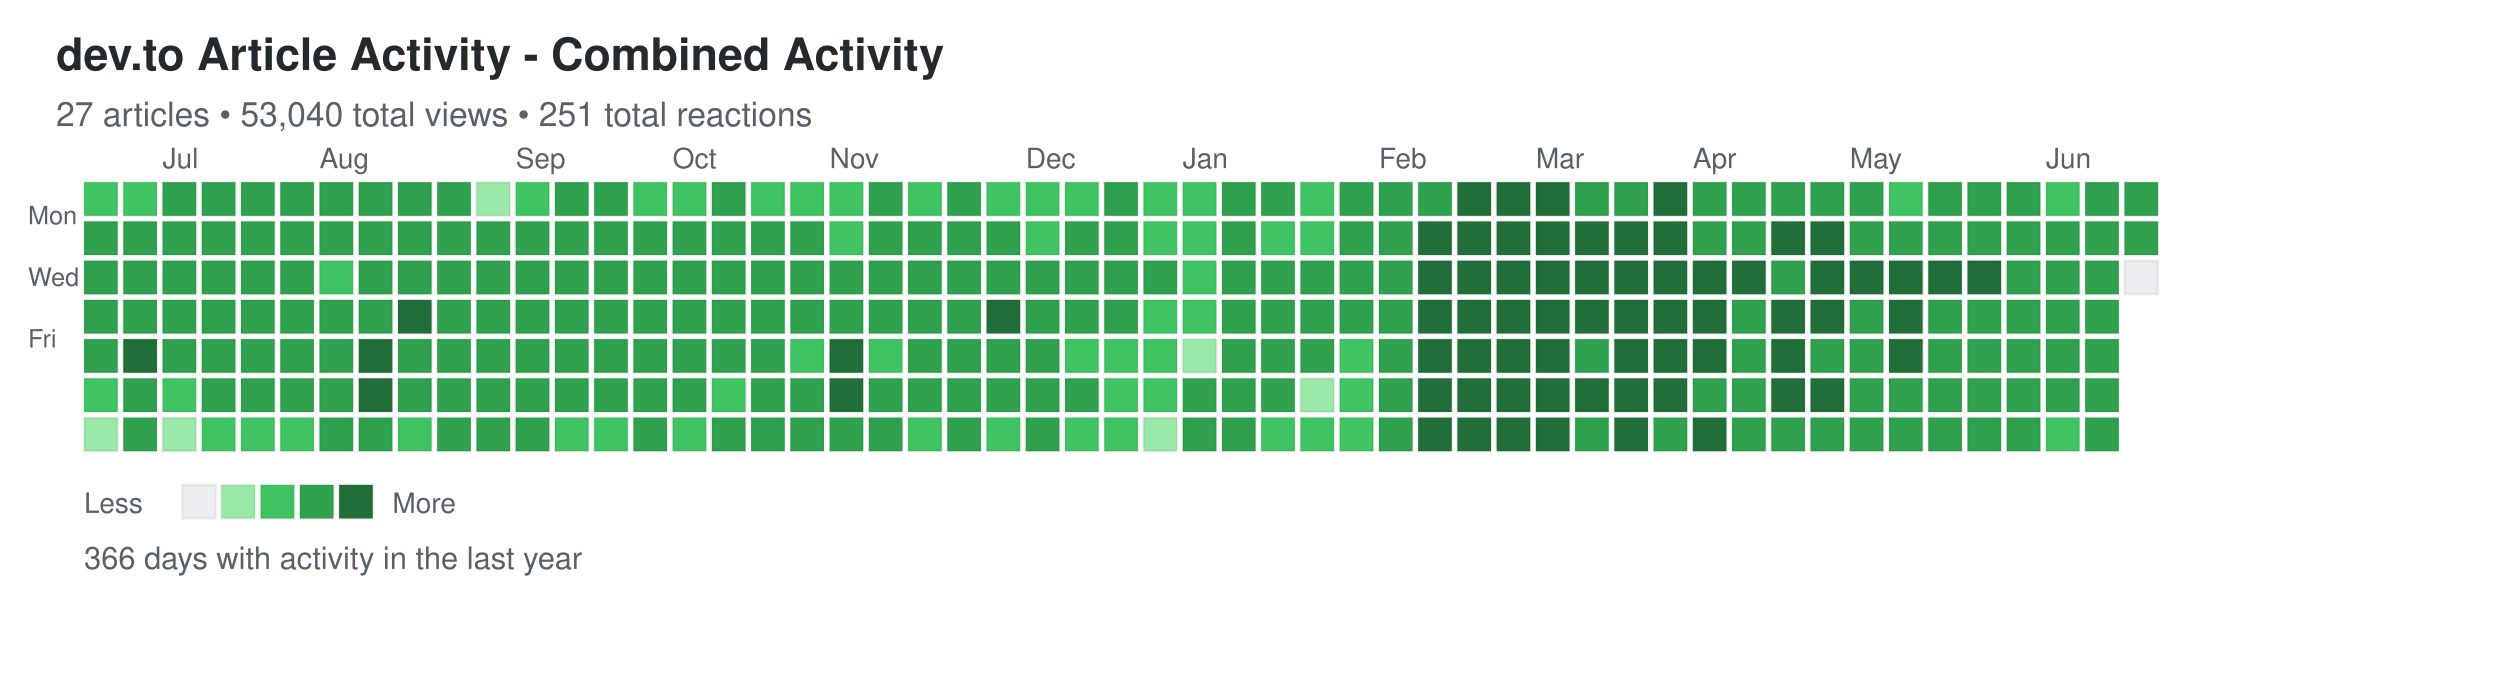
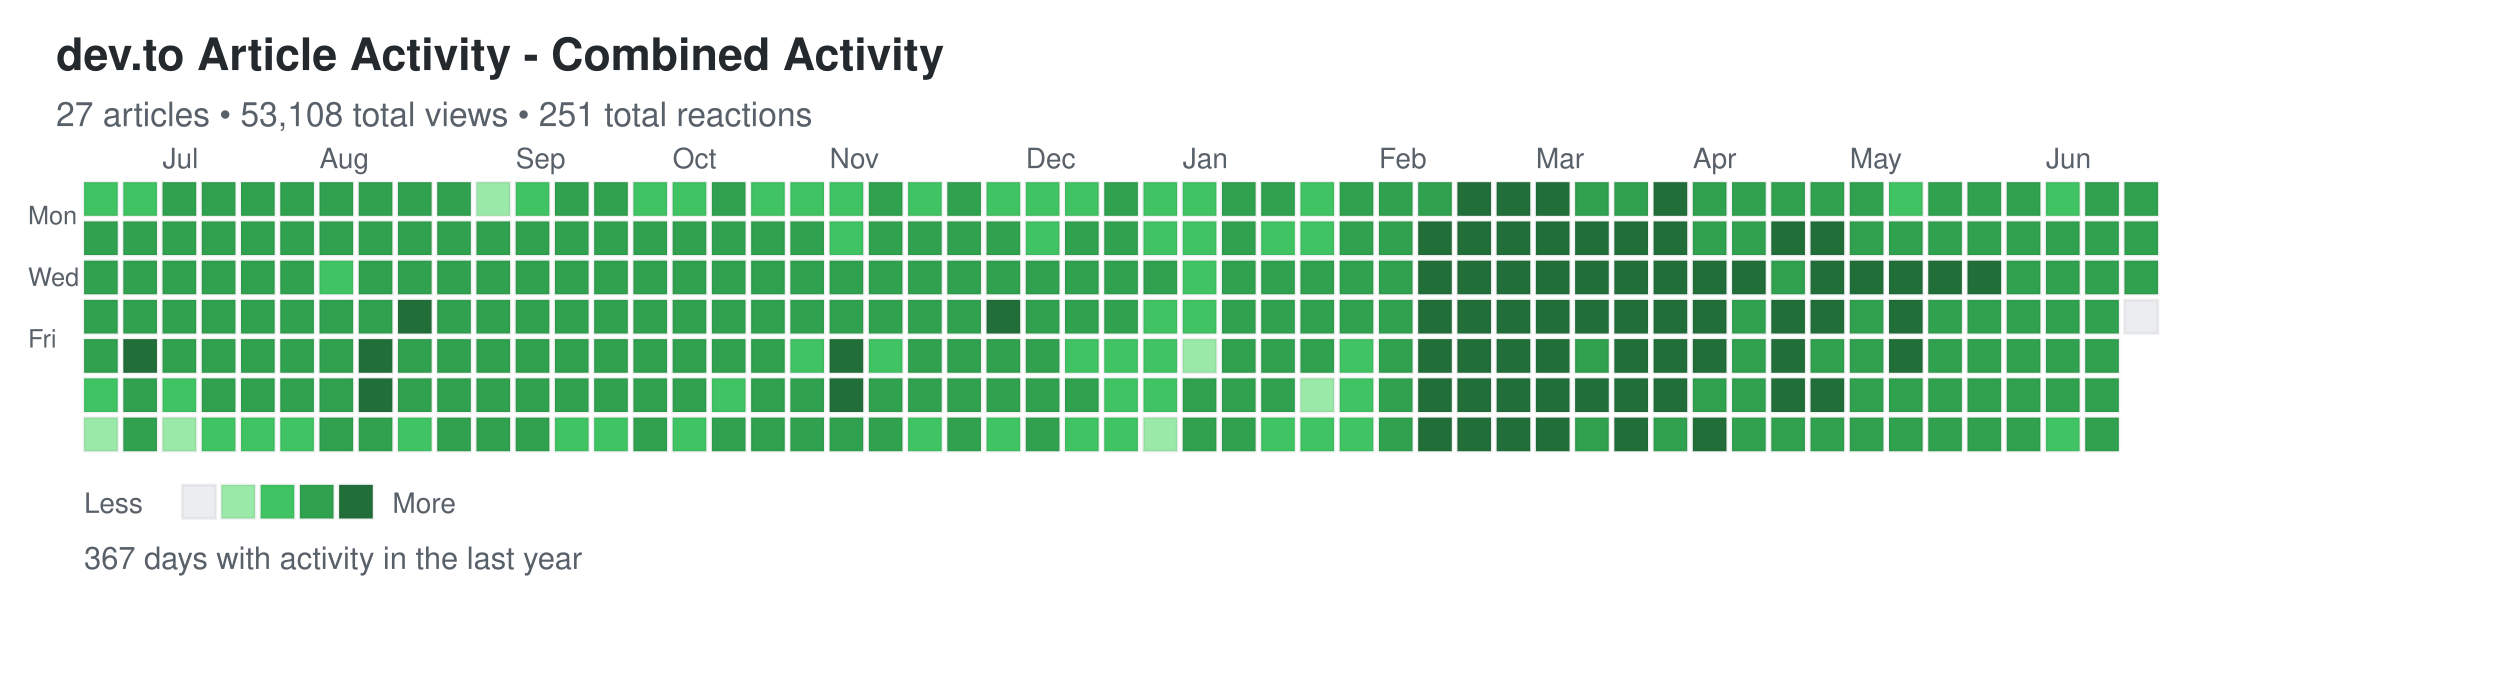
<svg xmlns="http://www.w3.org/2000/svg" width="892" height="248">
  <defs>
    <style>
.day { stroke: rgba(27,31,35,0.06); stroke-width: 1px; cursor: pointer; }
.day:hover { stroke: rgba(27,31,35,0.3); stroke-width: 2px; }
.month-label { font-family: -apple-system, BlinkMacSystemFont, "Segoe UI", Helvetica, Arial, sans-serif; font-size: 10px; fill: #586069; }
.day-label { font-family: -apple-system, BlinkMacSystemFont, "Segoe UI", Helvetica, Arial, sans-serif; font-size: 9px; fill: #586069; }
.title { font-family: -apple-system, BlinkMacSystemFont, "Segoe UI", Helvetica, Arial, sans-serif; font-size: 16px; font-weight: 600; fill: #24292e; }
.subtitle { font-family: -apple-system, BlinkMacSystemFont, "Segoe UI", Helvetica, Arial, sans-serif; font-size: 12px; fill: #586069; }
.stats { font-family: -apple-system, BlinkMacSystemFont, "Segoe UI", Helvetica, Arial, sans-serif; font-size: 11px; fill: #586069; }
.legend-text { font-family: -apple-system, BlinkMacSystemFont, "Segoe UI", Helvetica, Arial, sans-serif; font-size: 10px; fill: #586069; }
</style>
  </defs>
  <text x="20" y="25" class="title">dev.to Article Activity - Combined Activity</text>
-   <text x="20" y="45" class="subtitle">27 articles • 53,040 total views • 251 total reactions</text>
+   <text x="20" y="45" class="subtitle">27 articles • 53,108 total views • 251 total reactions</text>
  <text x="10" y="80" class="day-label">Mon</text>
  <text x="10" y="102" class="day-label">Wed</text>
  <text x="10" y="124" class="day-label">Fri</text>
  <rect x="30" y="65" width="12" height="12" fill="#40c463" class="day" data-date="2025-06-15" data-level="2" />
  <rect x="30" y="79" width="12" height="12" fill="#30a14e" class="day" data-date="2025-06-16" data-level="3" />
  <rect x="30" y="93" width="12" height="12" fill="#30a14e" class="day" data-date="2025-06-17" data-level="3" />
  <rect x="30" y="107" width="12" height="12" fill="#30a14e" class="day" data-date="2025-06-18" data-level="3" />
  <rect x="30" y="121" width="12" height="12" fill="#30a14e" class="day" data-date="2025-06-19" data-level="3" />
  <rect x="30" y="135" width="12" height="12" fill="#40c463" class="day" data-date="2025-06-20" data-level="2" />
  <rect x="30" y="149" width="12" height="12" fill="#9be9a8" class="day" data-date="2025-06-21" data-level="1" />
  <rect x="44" y="65" width="12" height="12" fill="#40c463" class="day" data-date="2025-06-22" data-level="2" />
  <rect x="44" y="79" width="12" height="12" fill="#30a14e" class="day" data-date="2025-06-23" data-level="3" />
  <rect x="44" y="93" width="12" height="12" fill="#30a14e" class="day" data-date="2025-06-24" data-level="3" />
  <rect x="44" y="107" width="12" height="12" fill="#30a14e" class="day" data-date="2025-06-25" data-level="3" />
  <rect x="44" y="121" width="12" height="12" fill="#216e39" class="day" data-date="2025-06-26" data-level="4" />
  <rect x="44" y="135" width="12" height="12" fill="#30a14e" class="day" data-date="2025-06-27" data-level="3" />
  <rect x="44" y="149" width="12" height="12" fill="#30a14e" class="day" data-date="2025-06-28" data-level="3" />
  <rect x="58" y="65" width="12" height="12" fill="#30a14e" class="day" data-date="2025-06-29" data-level="3" />
  <rect x="58" y="79" width="12" height="12" fill="#30a14e" class="day" data-date="2025-06-30" data-level="3" />
  <rect x="58" y="93" width="12" height="12" fill="#30a14e" class="day" data-date="2025-07-01" data-level="3" />
  <rect x="58" y="107" width="12" height="12" fill="#30a14e" class="day" data-date="2025-07-02" data-level="3" />
  <rect x="58" y="121" width="12" height="12" fill="#30a14e" class="day" data-date="2025-07-03" data-level="3" />
  <rect x="58" y="135" width="12" height="12" fill="#40c463" class="day" data-date="2025-07-04" data-level="2" />
  <rect x="58" y="149" width="12" height="12" fill="#9be9a8" class="day" data-date="2025-07-05" data-level="1" />
  <rect x="72" y="65" width="12" height="12" fill="#30a14e" class="day" data-date="2025-07-06" data-level="3" />
  <rect x="72" y="79" width="12" height="12" fill="#30a14e" class="day" data-date="2025-07-07" data-level="3" />
  <rect x="72" y="93" width="12" height="12" fill="#30a14e" class="day" data-date="2025-07-08" data-level="3" />
  <rect x="72" y="107" width="12" height="12" fill="#30a14e" class="day" data-date="2025-07-09" data-level="3" />
  <rect x="72" y="121" width="12" height="12" fill="#30a14e" class="day" data-date="2025-07-10" data-level="3" />
  <rect x="72" y="135" width="12" height="12" fill="#30a14e" class="day" data-date="2025-07-11" data-level="3" />
  <rect x="72" y="149" width="12" height="12" fill="#40c463" class="day" data-date="2025-07-12" data-level="2" />
  <rect x="86" y="65" width="12" height="12" fill="#30a14e" class="day" data-date="2025-07-13" data-level="3" />
  <rect x="86" y="79" width="12" height="12" fill="#30a14e" class="day" data-date="2025-07-14" data-level="3" />
  <rect x="86" y="93" width="12" height="12" fill="#30a14e" class="day" data-date="2025-07-15" data-level="3" />
  <rect x="86" y="107" width="12" height="12" fill="#30a14e" class="day" data-date="2025-07-16" data-level="3" />
  <rect x="86" y="121" width="12" height="12" fill="#30a14e" class="day" data-date="2025-07-17" data-level="3" />
  <rect x="86" y="135" width="12" height="12" fill="#30a14e" class="day" data-date="2025-07-18" data-level="3" />
  <rect x="86" y="149" width="12" height="12" fill="#40c463" class="day" data-date="2025-07-19" data-level="2" />
  <rect x="100" y="65" width="12" height="12" fill="#30a14e" class="day" data-date="2025-07-20" data-level="3" />
  <rect x="100" y="79" width="12" height="12" fill="#30a14e" class="day" data-date="2025-07-21" data-level="3" />
  <rect x="100" y="93" width="12" height="12" fill="#30a14e" class="day" data-date="2025-07-22" data-level="3" />
  <rect x="100" y="107" width="12" height="12" fill="#30a14e" class="day" data-date="2025-07-23" data-level="3" />
  <rect x="100" y="121" width="12" height="12" fill="#30a14e" class="day" data-date="2025-07-24" data-level="3" />
  <rect x="100" y="135" width="12" height="12" fill="#30a14e" class="day" data-date="2025-07-25" data-level="3" />
  <rect x="100" y="149" width="12" height="12" fill="#40c463" class="day" data-date="2025-07-26" data-level="2" />
  <rect x="114" y="65" width="12" height="12" fill="#30a14e" class="day" data-date="2025-07-27" data-level="3" />
  <rect x="114" y="79" width="12" height="12" fill="#30a14e" class="day" data-date="2025-07-28" data-level="3" />
  <rect x="114" y="93" width="12" height="12" fill="#40c463" class="day" data-date="2025-07-29" data-level="2" />
  <rect x="114" y="107" width="12" height="12" fill="#30a14e" class="day" data-date="2025-07-30" data-level="3" />
  <rect x="114" y="121" width="12" height="12" fill="#30a14e" class="day" data-date="2025-07-31" data-level="3" />
  <rect x="114" y="135" width="12" height="12" fill="#30a14e" class="day" data-date="2025-08-01" data-level="3" />
  <rect x="114" y="149" width="12" height="12" fill="#30a14e" class="day" data-date="2025-08-02" data-level="3" />
  <rect x="128" y="65" width="12" height="12" fill="#30a14e" class="day" data-date="2025-08-03" data-level="3" />
  <rect x="128" y="79" width="12" height="12" fill="#30a14e" class="day" data-date="2025-08-04" data-level="3" />
  <rect x="128" y="93" width="12" height="12" fill="#30a14e" class="day" data-date="2025-08-05" data-level="3" />
  <rect x="128" y="107" width="12" height="12" fill="#30a14e" class="day" data-date="2025-08-06" data-level="3" />
  <rect x="128" y="121" width="12" height="12" fill="#216e39" class="day" data-date="2025-08-07" data-level="4" />
  <rect x="128" y="135" width="12" height="12" fill="#216e39" class="day" data-date="2025-08-08" data-level="4" />
  <rect x="128" y="149" width="12" height="12" fill="#30a14e" class="day" data-date="2025-08-09" data-level="3" />
  <rect x="142" y="65" width="12" height="12" fill="#30a14e" class="day" data-date="2025-08-10" data-level="3" />
  <rect x="142" y="79" width="12" height="12" fill="#30a14e" class="day" data-date="2025-08-11" data-level="3" />
  <rect x="142" y="93" width="12" height="12" fill="#30a14e" class="day" data-date="2025-08-12" data-level="3" />
  <rect x="142" y="107" width="12" height="12" fill="#216e39" class="day" data-date="2025-08-13" data-level="4" />
  <rect x="142" y="121" width="12" height="12" fill="#30a14e" class="day" data-date="2025-08-14" data-level="3" />
  <rect x="142" y="135" width="12" height="12" fill="#30a14e" class="day" data-date="2025-08-15" data-level="3" />
  <rect x="142" y="149" width="12" height="12" fill="#40c463" class="day" data-date="2025-08-16" data-level="2" />
  <rect x="156" y="65" width="12" height="12" fill="#30a14e" class="day" data-date="2025-08-17" data-level="3" />
  <rect x="156" y="79" width="12" height="12" fill="#30a14e" class="day" data-date="2025-08-18" data-level="3" />
  <rect x="156" y="93" width="12" height="12" fill="#30a14e" class="day" data-date="2025-08-19" data-level="3" />
  <rect x="156" y="107" width="12" height="12" fill="#30a14e" class="day" data-date="2025-08-20" data-level="3" />
  <rect x="156" y="121" width="12" height="12" fill="#30a14e" class="day" data-date="2025-08-21" data-level="3" />
  <rect x="156" y="135" width="12" height="12" fill="#30a14e" class="day" data-date="2025-08-22" data-level="3" />
  <rect x="156" y="149" width="12" height="12" fill="#30a14e" class="day" data-date="2025-08-23" data-level="3" />
  <rect x="170" y="65" width="12" height="12" fill="#9be9a8" class="day" data-date="2025-08-24" data-level="1" />
  <rect x="170" y="79" width="12" height="12" fill="#30a14e" class="day" data-date="2025-08-25" data-level="3" />
  <rect x="170" y="93" width="12" height="12" fill="#30a14e" class="day" data-date="2025-08-26" data-level="3" />
  <rect x="170" y="107" width="12" height="12" fill="#30a14e" class="day" data-date="2025-08-27" data-level="3" />
  <rect x="170" y="121" width="12" height="12" fill="#30a14e" class="day" data-date="2025-08-28" data-level="3" />
  <rect x="170" y="135" width="12" height="12" fill="#30a14e" class="day" data-date="2025-08-29" data-level="3" />
  <rect x="170" y="149" width="12" height="12" fill="#30a14e" class="day" data-date="2025-08-30" data-level="3" />
  <rect x="184" y="65" width="12" height="12" fill="#40c463" class="day" data-date="2025-08-31" data-level="2" />
  <rect x="184" y="79" width="12" height="12" fill="#30a14e" class="day" data-date="2025-09-01" data-level="3" />
  <rect x="184" y="93" width="12" height="12" fill="#30a14e" class="day" data-date="2025-09-02" data-level="3" />
  <rect x="184" y="107" width="12" height="12" fill="#30a14e" class="day" data-date="2025-09-03" data-level="3" />
  <rect x="184" y="121" width="12" height="12" fill="#30a14e" class="day" data-date="2025-09-04" data-level="3" />
  <rect x="184" y="135" width="12" height="12" fill="#30a14e" class="day" data-date="2025-09-05" data-level="3" />
  <rect x="184" y="149" width="12" height="12" fill="#30a14e" class="day" data-date="2025-09-06" data-level="3" />
  <rect x="198" y="65" width="12" height="12" fill="#30a14e" class="day" data-date="2025-09-07" data-level="3" />
  <rect x="198" y="79" width="12" height="12" fill="#30a14e" class="day" data-date="2025-09-08" data-level="3" />
  <rect x="198" y="93" width="12" height="12" fill="#30a14e" class="day" data-date="2025-09-09" data-level="3" />
  <rect x="198" y="107" width="12" height="12" fill="#30a14e" class="day" data-date="2025-09-10" data-level="3" />
  <rect x="198" y="121" width="12" height="12" fill="#30a14e" class="day" data-date="2025-09-11" data-level="3" />
  <rect x="198" y="135" width="12" height="12" fill="#30a14e" class="day" data-date="2025-09-12" data-level="3" />
  <rect x="198" y="149" width="12" height="12" fill="#40c463" class="day" data-date="2025-09-13" data-level="2" />
  <rect x="212" y="65" width="12" height="12" fill="#30a14e" class="day" data-date="2025-09-14" data-level="3" />
  <rect x="212" y="79" width="12" height="12" fill="#30a14e" class="day" data-date="2025-09-15" data-level="3" />
  <rect x="212" y="93" width="12" height="12" fill="#30a14e" class="day" data-date="2025-09-16" data-level="3" />
  <rect x="212" y="107" width="12" height="12" fill="#30a14e" class="day" data-date="2025-09-17" data-level="3" />
  <rect x="212" y="121" width="12" height="12" fill="#30a14e" class="day" data-date="2025-09-18" data-level="3" />
  <rect x="212" y="135" width="12" height="12" fill="#30a14e" class="day" data-date="2025-09-19" data-level="3" />
  <rect x="212" y="149" width="12" height="12" fill="#40c463" class="day" data-date="2025-09-20" data-level="2" />
  <rect x="226" y="65" width="12" height="12" fill="#40c463" class="day" data-date="2025-09-21" data-level="2" />
  <rect x="226" y="79" width="12" height="12" fill="#30a14e" class="day" data-date="2025-09-22" data-level="3" />
  <rect x="226" y="93" width="12" height="12" fill="#30a14e" class="day" data-date="2025-09-23" data-level="3" />
  <rect x="226" y="107" width="12" height="12" fill="#30a14e" class="day" data-date="2025-09-24" data-level="3" />
  <rect x="226" y="121" width="12" height="12" fill="#30a14e" class="day" data-date="2025-09-25" data-level="3" />
  <rect x="226" y="135" width="12" height="12" fill="#30a14e" class="day" data-date="2025-09-26" data-level="3" />
  <rect x="226" y="149" width="12" height="12" fill="#30a14e" class="day" data-date="2025-09-27" data-level="3" />
  <rect x="240" y="65" width="12" height="12" fill="#40c463" class="day" data-date="2025-09-28" data-level="2" />
  <rect x="240" y="79" width="12" height="12" fill="#30a14e" class="day" data-date="2025-09-29" data-level="3" />
  <rect x="240" y="93" width="12" height="12" fill="#30a14e" class="day" data-date="2025-09-30" data-level="3" />
  <rect x="240" y="107" width="12" height="12" fill="#30a14e" class="day" data-date="2025-10-01" data-level="3" />
  <rect x="240" y="121" width="12" height="12" fill="#30a14e" class="day" data-date="2025-10-02" data-level="3" />
  <rect x="240" y="135" width="12" height="12" fill="#30a14e" class="day" data-date="2025-10-03" data-level="3" />
  <rect x="240" y="149" width="12" height="12" fill="#40c463" class="day" data-date="2025-10-04" data-level="2" />
  <rect x="254" y="65" width="12" height="12" fill="#30a14e" class="day" data-date="2025-10-05" data-level="3" />
  <rect x="254" y="79" width="12" height="12" fill="#30a14e" class="day" data-date="2025-10-06" data-level="3" />
  <rect x="254" y="93" width="12" height="12" fill="#30a14e" class="day" data-date="2025-10-07" data-level="3" />
  <rect x="254" y="107" width="12" height="12" fill="#30a14e" class="day" data-date="2025-10-08" data-level="3" />
  <rect x="254" y="121" width="12" height="12" fill="#30a14e" class="day" data-date="2025-10-09" data-level="3" />
  <rect x="254" y="135" width="12" height="12" fill="#40c463" class="day" data-date="2025-10-10" data-level="2" />
  <rect x="254" y="149" width="12" height="12" fill="#30a14e" class="day" data-date="2025-10-11" data-level="3" />
  <rect x="268" y="65" width="12" height="12" fill="#40c463" class="day" data-date="2025-10-12" data-level="2" />
  <rect x="268" y="79" width="12" height="12" fill="#30a14e" class="day" data-date="2025-10-13" data-level="3" />
  <rect x="268" y="93" width="12" height="12" fill="#30a14e" class="day" data-date="2025-10-14" data-level="3" />
  <rect x="268" y="107" width="12" height="12" fill="#30a14e" class="day" data-date="2025-10-15" data-level="3" />
  <rect x="268" y="121" width="12" height="12" fill="#30a14e" class="day" data-date="2025-10-16" data-level="3" />
  <rect x="268" y="135" width="12" height="12" fill="#30a14e" class="day" data-date="2025-10-17" data-level="3" />
  <rect x="268" y="149" width="12" height="12" fill="#30a14e" class="day" data-date="2025-10-18" data-level="3" />
  <rect x="282" y="65" width="12" height="12" fill="#40c463" class="day" data-date="2025-10-19" data-level="2" />
  <rect x="282" y="79" width="12" height="12" fill="#30a14e" class="day" data-date="2025-10-20" data-level="3" />
  <rect x="282" y="93" width="12" height="12" fill="#30a14e" class="day" data-date="2025-10-21" data-level="3" />
  <rect x="282" y="107" width="12" height="12" fill="#30a14e" class="day" data-date="2025-10-22" data-level="3" />
  <rect x="282" y="121" width="12" height="12" fill="#40c463" class="day" data-date="2025-10-23" data-level="2" />
  <rect x="282" y="135" width="12" height="12" fill="#30a14e" class="day" data-date="2025-10-24" data-level="3" />
  <rect x="282" y="149" width="12" height="12" fill="#30a14e" class="day" data-date="2025-10-25" data-level="3" />
  <rect x="296" y="65" width="12" height="12" fill="#40c463" class="day" data-date="2025-10-26" data-level="2" />
  <rect x="296" y="79" width="12" height="12" fill="#40c463" class="day" data-date="2025-10-27" data-level="2" />
  <rect x="296" y="93" width="12" height="12" fill="#30a14e" class="day" data-date="2025-10-28" data-level="3" />
  <rect x="296" y="107" width="12" height="12" fill="#30a14e" class="day" data-date="2025-10-29" data-level="3" />
  <rect x="296" y="121" width="12" height="12" fill="#216e39" class="day" data-date="2025-10-30" data-level="4" />
  <rect x="296" y="135" width="12" height="12" fill="#216e39" class="day" data-date="2025-10-31" data-level="4" />
  <rect x="296" y="149" width="12" height="12" fill="#30a14e" class="day" data-date="2025-11-01" data-level="3" />
  <rect x="310" y="65" width="12" height="12" fill="#30a14e" class="day" data-date="2025-11-02" data-level="3" />
  <rect x="310" y="79" width="12" height="12" fill="#30a14e" class="day" data-date="2025-11-03" data-level="3" />
  <rect x="310" y="93" width="12" height="12" fill="#30a14e" class="day" data-date="2025-11-04" data-level="3" />
  <rect x="310" y="107" width="12" height="12" fill="#30a14e" class="day" data-date="2025-11-05" data-level="3" />
  <rect x="310" y="121" width="12" height="12" fill="#40c463" class="day" data-date="2025-11-06" data-level="2" />
  <rect x="310" y="135" width="12" height="12" fill="#30a14e" class="day" data-date="2025-11-07" data-level="3" />
  <rect x="310" y="149" width="12" height="12" fill="#30a14e" class="day" data-date="2025-11-08" data-level="3" />
  <rect x="324" y="65" width="12" height="12" fill="#40c463" class="day" data-date="2025-11-09" data-level="2" />
  <rect x="324" y="79" width="12" height="12" fill="#30a14e" class="day" data-date="2025-11-10" data-level="3" />
  <rect x="324" y="93" width="12" height="12" fill="#30a14e" class="day" data-date="2025-11-11" data-level="3" />
  <rect x="324" y="107" width="12" height="12" fill="#30a14e" class="day" data-date="2025-11-12" data-level="3" />
  <rect x="324" y="121" width="12" height="12" fill="#30a14e" class="day" data-date="2025-11-13" data-level="3" />
  <rect x="324" y="135" width="12" height="12" fill="#30a14e" class="day" data-date="2025-11-14" data-level="3" />
  <rect x="324" y="149" width="12" height="12" fill="#40c463" class="day" data-date="2025-11-15" data-level="2" />
  <rect x="338" y="65" width="12" height="12" fill="#30a14e" class="day" data-date="2025-11-16" data-level="3" />
  <rect x="338" y="79" width="12" height="12" fill="#30a14e" class="day" data-date="2025-11-17" data-level="3" />
  <rect x="338" y="93" width="12" height="12" fill="#30a14e" class="day" data-date="2025-11-18" data-level="3" />
  <rect x="338" y="107" width="12" height="12" fill="#30a14e" class="day" data-date="2025-11-19" data-level="3" />
  <rect x="338" y="121" width="12" height="12" fill="#30a14e" class="day" data-date="2025-11-20" data-level="3" />
  <rect x="338" y="135" width="12" height="12" fill="#30a14e" class="day" data-date="2025-11-21" data-level="3" />
  <rect x="338" y="149" width="12" height="12" fill="#30a14e" class="day" data-date="2025-11-22" data-level="3" />
  <rect x="352" y="65" width="12" height="12" fill="#40c463" class="day" data-date="2025-11-23" data-level="2" />
  <rect x="352" y="79" width="12" height="12" fill="#30a14e" class="day" data-date="2025-11-24" data-level="3" />
  <rect x="352" y="93" width="12" height="12" fill="#30a14e" class="day" data-date="2025-11-25" data-level="3" />
  <rect x="352" y="107" width="12" height="12" fill="#216e39" class="day" data-date="2025-11-26" data-level="4" />
  <rect x="352" y="121" width="12" height="12" fill="#30a14e" class="day" data-date="2025-11-27" data-level="3" />
  <rect x="352" y="135" width="12" height="12" fill="#30a14e" class="day" data-date="2025-11-28" data-level="3" />
  <rect x="352" y="149" width="12" height="12" fill="#40c463" class="day" data-date="2025-11-29" data-level="2" />
  <rect x="366" y="65" width="12" height="12" fill="#40c463" class="day" data-date="2025-11-30" data-level="2" />
  <rect x="366" y="79" width="12" height="12" fill="#40c463" class="day" data-date="2025-12-01" data-level="2" />
  <rect x="366" y="93" width="12" height="12" fill="#30a14e" class="day" data-date="2025-12-02" data-level="3" />
  <rect x="366" y="107" width="12" height="12" fill="#30a14e" class="day" data-date="2025-12-03" data-level="3" />
  <rect x="366" y="121" width="12" height="12" fill="#30a14e" class="day" data-date="2025-12-04" data-level="3" />
  <rect x="366" y="135" width="12" height="12" fill="#30a14e" class="day" data-date="2025-12-05" data-level="3" />
  <rect x="366" y="149" width="12" height="12" fill="#30a14e" class="day" data-date="2025-12-06" data-level="3" />
  <rect x="380" y="65" width="12" height="12" fill="#40c463" class="day" data-date="2025-12-07" data-level="2" />
  <rect x="380" y="79" width="12" height="12" fill="#30a14e" class="day" data-date="2025-12-08" data-level="3" />
  <rect x="380" y="93" width="12" height="12" fill="#30a14e" class="day" data-date="2025-12-09" data-level="3" />
  <rect x="380" y="107" width="12" height="12" fill="#30a14e" class="day" data-date="2025-12-10" data-level="3" />
  <rect x="380" y="121" width="12" height="12" fill="#40c463" class="day" data-date="2025-12-11" data-level="2" />
  <rect x="380" y="135" width="12" height="12" fill="#30a14e" class="day" data-date="2025-12-12" data-level="3" />
  <rect x="380" y="149" width="12" height="12" fill="#40c463" class="day" data-date="2025-12-13" data-level="2" />
  <rect x="394" y="65" width="12" height="12" fill="#30a14e" class="day" data-date="2025-12-14" data-level="3" />
  <rect x="394" y="79" width="12" height="12" fill="#30a14e" class="day" data-date="2025-12-15" data-level="3" />
  <rect x="394" y="93" width="12" height="12" fill="#30a14e" class="day" data-date="2025-12-16" data-level="3" />
  <rect x="394" y="107" width="12" height="12" fill="#30a14e" class="day" data-date="2025-12-17" data-level="3" />
  <rect x="394" y="121" width="12" height="12" fill="#40c463" class="day" data-date="2025-12-18" data-level="2" />
  <rect x="394" y="135" width="12" height="12" fill="#40c463" class="day" data-date="2025-12-19" data-level="2" />
  <rect x="394" y="149" width="12" height="12" fill="#40c463" class="day" data-date="2025-12-20" data-level="2" />
  <rect x="408" y="65" width="12" height="12" fill="#40c463" class="day" data-date="2025-12-21" data-level="2" />
  <rect x="408" y="79" width="12" height="12" fill="#40c463" class="day" data-date="2025-12-22" data-level="2" />
  <rect x="408" y="93" width="12" height="12" fill="#30a14e" class="day" data-date="2025-12-23" data-level="3" />
  <rect x="408" y="107" width="12" height="12" fill="#40c463" class="day" data-date="2025-12-24" data-level="2" />
  <rect x="408" y="121" width="12" height="12" fill="#40c463" class="day" data-date="2025-12-25" data-level="2" />
  <rect x="408" y="135" width="12" height="12" fill="#40c463" class="day" data-date="2025-12-26" data-level="2" />
  <rect x="408" y="149" width="12" height="12" fill="#9be9a8" class="day" data-date="2025-12-27" data-level="1" />
  <rect x="422" y="65" width="12" height="12" fill="#40c463" class="day" data-date="2025-12-28" data-level="2" />
  <rect x="422" y="79" width="12" height="12" fill="#40c463" class="day" data-date="2025-12-29" data-level="2" />
  <rect x="422" y="93" width="12" height="12" fill="#40c463" class="day" data-date="2025-12-30" data-level="2" />
  <rect x="422" y="107" width="12" height="12" fill="#40c463" class="day" data-date="2025-12-31" data-level="2" />
  <rect x="422" y="121" width="12" height="12" fill="#9be9a8" class="day" data-date="2026-01-01" data-level="1" />
  <rect x="422" y="135" width="12" height="12" fill="#30a14e" class="day" data-date="2026-01-02" data-level="3" />
  <rect x="422" y="149" width="12" height="12" fill="#30a14e" class="day" data-date="2026-01-03" data-level="3" />
  <rect x="436" y="65" width="12" height="12" fill="#30a14e" class="day" data-date="2026-01-04" data-level="3" />
  <rect x="436" y="79" width="12" height="12" fill="#30a14e" class="day" data-date="2026-01-05" data-level="3" />
  <rect x="436" y="93" width="12" height="12" fill="#30a14e" class="day" data-date="2026-01-06" data-level="3" />
  <rect x="436" y="107" width="12" height="12" fill="#30a14e" class="day" data-date="2026-01-07" data-level="3" />
  <rect x="436" y="121" width="12" height="12" fill="#30a14e" class="day" data-date="2026-01-08" data-level="3" />
  <rect x="436" y="135" width="12" height="12" fill="#30a14e" class="day" data-date="2026-01-09" data-level="3" />
  <rect x="436" y="149" width="12" height="12" fill="#30a14e" class="day" data-date="2026-01-10" data-level="3" />
  <rect x="450" y="65" width="12" height="12" fill="#30a14e" class="day" data-date="2026-01-11" data-level="3" />
  <rect x="450" y="79" width="12" height="12" fill="#40c463" class="day" data-date="2026-01-12" data-level="2" />
  <rect x="450" y="93" width="12" height="12" fill="#30a14e" class="day" data-date="2026-01-13" data-level="3" />
  <rect x="450" y="107" width="12" height="12" fill="#30a14e" class="day" data-date="2026-01-14" data-level="3" />
  <rect x="450" y="121" width="12" height="12" fill="#30a14e" class="day" data-date="2026-01-15" data-level="3" />
  <rect x="450" y="135" width="12" height="12" fill="#30a14e" class="day" data-date="2026-01-16" data-level="3" />
  <rect x="450" y="149" width="12" height="12" fill="#40c463" class="day" data-date="2026-01-17" data-level="2" />
  <rect x="464" y="65" width="12" height="12" fill="#40c463" class="day" data-date="2026-01-18" data-level="2" />
  <rect x="464" y="79" width="12" height="12" fill="#40c463" class="day" data-date="2026-01-19" data-level="2" />
  <rect x="464" y="93" width="12" height="12" fill="#30a14e" class="day" data-date="2026-01-20" data-level="3" />
  <rect x="464" y="107" width="12" height="12" fill="#30a14e" class="day" data-date="2026-01-21" data-level="3" />
  <rect x="464" y="121" width="12" height="12" fill="#30a14e" class="day" data-date="2026-01-22" data-level="3" />
  <rect x="464" y="135" width="12" height="12" fill="#9be9a8" class="day" data-date="2026-01-23" data-level="1" />
  <rect x="464" y="149" width="12" height="12" fill="#40c463" class="day" data-date="2026-01-24" data-level="2" />
  <rect x="478" y="65" width="12" height="12" fill="#30a14e" class="day" data-date="2026-01-25" data-level="3" />
  <rect x="478" y="79" width="12" height="12" fill="#30a14e" class="day" data-date="2026-01-26" data-level="3" />
  <rect x="478" y="93" width="12" height="12" fill="#30a14e" class="day" data-date="2026-01-27" data-level="3" />
  <rect x="478" y="107" width="12" height="12" fill="#30a14e" class="day" data-date="2026-01-28" data-level="3" />
  <rect x="478" y="121" width="12" height="12" fill="#40c463" class="day" data-date="2026-01-29" data-level="2" />
  <rect x="478" y="135" width="12" height="12" fill="#40c463" class="day" data-date="2026-01-30" data-level="2" />
  <rect x="478" y="149" width="12" height="12" fill="#40c463" class="day" data-date="2026-01-31" data-level="2" />
  <rect x="492" y="65" width="12" height="12" fill="#30a14e" class="day" data-date="2026-02-01" data-level="3" />
  <rect x="492" y="79" width="12" height="12" fill="#30a14e" class="day" data-date="2026-02-02" data-level="3" />
  <rect x="492" y="93" width="12" height="12" fill="#30a14e" class="day" data-date="2026-02-03" data-level="3" />
  <rect x="492" y="107" width="12" height="12" fill="#30a14e" class="day" data-date="2026-02-04" data-level="3" />
  <rect x="492" y="121" width="12" height="12" fill="#30a14e" class="day" data-date="2026-02-05" data-level="3" />
  <rect x="492" y="135" width="12" height="12" fill="#30a14e" class="day" data-date="2026-02-06" data-level="3" />
  <rect x="492" y="149" width="12" height="12" fill="#30a14e" class="day" data-date="2026-02-07" data-level="3" />
  <rect x="506" y="65" width="12" height="12" fill="#30a14e" class="day" data-date="2026-02-08" data-level="3" />
  <rect x="506" y="79" width="12" height="12" fill="#216e39" class="day" data-date="2026-02-09" data-level="4" />
  <rect x="506" y="93" width="12" height="12" fill="#216e39" class="day" data-date="2026-02-10" data-level="4" />
  <rect x="506" y="107" width="12" height="12" fill="#216e39" class="day" data-date="2026-02-11" data-level="4" />
  <rect x="506" y="121" width="12" height="12" fill="#216e39" class="day" data-date="2026-02-12" data-level="4" />
  <rect x="506" y="135" width="12" height="12" fill="#216e39" class="day" data-date="2026-02-13" data-level="4" />
  <rect x="506" y="149" width="12" height="12" fill="#216e39" class="day" data-date="2026-02-14" data-level="4" />
  <rect x="520" y="65" width="12" height="12" fill="#216e39" class="day" data-date="2026-02-15" data-level="4" />
  <rect x="520" y="79" width="12" height="12" fill="#216e39" class="day" data-date="2026-02-16" data-level="4" />
  <rect x="520" y="93" width="12" height="12" fill="#216e39" class="day" data-date="2026-02-17" data-level="4" />
  <rect x="520" y="107" width="12" height="12" fill="#216e39" class="day" data-date="2026-02-18" data-level="4" />
  <rect x="520" y="121" width="12" height="12" fill="#216e39" class="day" data-date="2026-02-19" data-level="4" />
  <rect x="520" y="135" width="12" height="12" fill="#216e39" class="day" data-date="2026-02-20" data-level="4" />
  <rect x="520" y="149" width="12" height="12" fill="#216e39" class="day" data-date="2026-02-21" data-level="4" />
  <rect x="534" y="65" width="12" height="12" fill="#216e39" class="day" data-date="2026-02-22" data-level="4" />
  <rect x="534" y="79" width="12" height="12" fill="#216e39" class="day" data-date="2026-02-23" data-level="4" />
  <rect x="534" y="93" width="12" height="12" fill="#216e39" class="day" data-date="2026-02-24" data-level="4" />
  <rect x="534" y="107" width="12" height="12" fill="#216e39" class="day" data-date="2026-02-25" data-level="4" />
  <rect x="534" y="121" width="12" height="12" fill="#216e39" class="day" data-date="2026-02-26" data-level="4" />
  <rect x="534" y="135" width="12" height="12" fill="#216e39" class="day" data-date="2026-02-27" data-level="4" />
  <rect x="534" y="149" width="12" height="12" fill="#216e39" class="day" data-date="2026-02-28" data-level="4" />
  <rect x="548" y="65" width="12" height="12" fill="#216e39" class="day" data-date="2026-03-01" data-level="4" />
  <rect x="548" y="79" width="12" height="12" fill="#216e39" class="day" data-date="2026-03-02" data-level="4" />
  <rect x="548" y="93" width="12" height="12" fill="#216e39" class="day" data-date="2026-03-03" data-level="4" />
  <rect x="548" y="107" width="12" height="12" fill="#216e39" class="day" data-date="2026-03-04" data-level="4" />
  <rect x="548" y="121" width="12" height="12" fill="#216e39" class="day" data-date="2026-03-05" data-level="4" />
  <rect x="548" y="135" width="12" height="12" fill="#216e39" class="day" data-date="2026-03-06" data-level="4" />
  <rect x="548" y="149" width="12" height="12" fill="#216e39" class="day" data-date="2026-03-07" data-level="4" />
  <rect x="562" y="65" width="12" height="12" fill="#30a14e" class="day" data-date="2026-03-08" data-level="3" />
  <rect x="562" y="79" width="12" height="12" fill="#216e39" class="day" data-date="2026-03-09" data-level="4" />
  <rect x="562" y="93" width="12" height="12" fill="#216e39" class="day" data-date="2026-03-10" data-level="4" />
  <rect x="562" y="107" width="12" height="12" fill="#216e39" class="day" data-date="2026-03-11" data-level="4" />
  <rect x="562" y="121" width="12" height="12" fill="#30a14e" class="day" data-date="2026-03-12" data-level="3" />
  <rect x="562" y="135" width="12" height="12" fill="#216e39" class="day" data-date="2026-03-13" data-level="4" />
  <rect x="562" y="149" width="12" height="12" fill="#30a14e" class="day" data-date="2026-03-14" data-level="3" />
  <rect x="576" y="65" width="12" height="12" fill="#30a14e" class="day" data-date="2026-03-15" data-level="3" />
  <rect x="576" y="79" width="12" height="12" fill="#216e39" class="day" data-date="2026-03-16" data-level="4" />
  <rect x="576" y="93" width="12" height="12" fill="#216e39" class="day" data-date="2026-03-17" data-level="4" />
  <rect x="576" y="107" width="12" height="12" fill="#216e39" class="day" data-date="2026-03-18" data-level="4" />
  <rect x="576" y="121" width="12" height="12" fill="#216e39" class="day" data-date="2026-03-19" data-level="4" />
  <rect x="576" y="135" width="12" height="12" fill="#216e39" class="day" data-date="2026-03-20" data-level="4" />
  <rect x="576" y="149" width="12" height="12" fill="#216e39" class="day" data-date="2026-03-21" data-level="4" />
  <rect x="590" y="65" width="12" height="12" fill="#216e39" class="day" data-date="2026-03-22" data-level="4" />
  <rect x="590" y="79" width="12" height="12" fill="#216e39" class="day" data-date="2026-03-23" data-level="4" />
  <rect x="590" y="93" width="12" height="12" fill="#216e39" class="day" data-date="2026-03-24" data-level="4" />
  <rect x="590" y="107" width="12" height="12" fill="#216e39" class="day" data-date="2026-03-25" data-level="4" />
  <rect x="590" y="121" width="12" height="12" fill="#216e39" class="day" data-date="2026-03-26" data-level="4" />
  <rect x="590" y="135" width="12" height="12" fill="#216e39" class="day" data-date="2026-03-27" data-level="4" />
  <rect x="590" y="149" width="12" height="12" fill="#30a14e" class="day" data-date="2026-03-28" data-level="3" />
  <rect x="604" y="65" width="12" height="12" fill="#30a14e" class="day" data-date="2026-03-29" data-level="3" />
  <rect x="604" y="79" width="12" height="12" fill="#30a14e" class="day" data-date="2026-03-30" data-level="3" />
  <rect x="604" y="93" width="12" height="12" fill="#216e39" class="day" data-date="2026-03-31" data-level="4" />
  <rect x="604" y="107" width="12" height="12" fill="#216e39" class="day" data-date="2026-04-01" data-level="4" />
  <rect x="604" y="121" width="12" height="12" fill="#216e39" class="day" data-date="2026-04-02" data-level="4" />
  <rect x="604" y="135" width="12" height="12" fill="#30a14e" class="day" data-date="2026-04-03" data-level="3" />
  <rect x="604" y="149" width="12" height="12" fill="#216e39" class="day" data-date="2026-04-04" data-level="4" />
  <rect x="618" y="65" width="12" height="12" fill="#30a14e" class="day" data-date="2026-04-05" data-level="3" />
  <rect x="618" y="79" width="12" height="12" fill="#30a14e" class="day" data-date="2026-04-06" data-level="3" />
  <rect x="618" y="93" width="12" height="12" fill="#216e39" class="day" data-date="2026-04-07" data-level="4" />
  <rect x="618" y="107" width="12" height="12" fill="#30a14e" class="day" data-date="2026-04-08" data-level="3" />
  <rect x="618" y="121" width="12" height="12" fill="#30a14e" class="day" data-date="2026-04-09" data-level="3" />
  <rect x="618" y="135" width="12" height="12" fill="#30a14e" class="day" data-date="2026-04-10" data-level="3" />
  <rect x="618" y="149" width="12" height="12" fill="#30a14e" class="day" data-date="2026-04-11" data-level="3" />
  <rect x="632" y="65" width="12" height="12" fill="#30a14e" class="day" data-date="2026-04-12" data-level="3" />
  <rect x="632" y="79" width="12" height="12" fill="#216e39" class="day" data-date="2026-04-13" data-level="4" />
  <rect x="632" y="93" width="12" height="12" fill="#30a14e" class="day" data-date="2026-04-14" data-level="3" />
  <rect x="632" y="107" width="12" height="12" fill="#216e39" class="day" data-date="2026-04-15" data-level="4" />
  <rect x="632" y="121" width="12" height="12" fill="#216e39" class="day" data-date="2026-04-16" data-level="4" />
  <rect x="632" y="135" width="12" height="12" fill="#216e39" class="day" data-date="2026-04-17" data-level="4" />
  <rect x="632" y="149" width="12" height="12" fill="#30a14e" class="day" data-date="2026-04-18" data-level="3" />
  <rect x="646" y="65" width="12" height="12" fill="#30a14e" class="day" data-date="2026-04-19" data-level="3" />
  <rect x="646" y="79" width="12" height="12" fill="#216e39" class="day" data-date="2026-04-20" data-level="4" />
  <rect x="646" y="93" width="12" height="12" fill="#216e39" class="day" data-date="2026-04-21" data-level="4" />
  <rect x="646" y="107" width="12" height="12" fill="#216e39" class="day" data-date="2026-04-22" data-level="4" />
  <rect x="646" y="121" width="12" height="12" fill="#30a14e" class="day" data-date="2026-04-23" data-level="3" />
  <rect x="646" y="135" width="12" height="12" fill="#216e39" class="day" data-date="2026-04-24" data-level="4" />
  <rect x="646" y="149" width="12" height="12" fill="#30a14e" class="day" data-date="2026-04-25" data-level="3" />
  <rect x="660" y="65" width="12" height="12" fill="#30a14e" class="day" data-date="2026-04-26" data-level="3" />
  <rect x="660" y="79" width="12" height="12" fill="#30a14e" class="day" data-date="2026-04-27" data-level="3" />
  <rect x="660" y="93" width="12" height="12" fill="#216e39" class="day" data-date="2026-04-28" data-level="4" />
  <rect x="660" y="107" width="12" height="12" fill="#30a14e" class="day" data-date="2026-04-29" data-level="3" />
  <rect x="660" y="121" width="12" height="12" fill="#30a14e" class="day" data-date="2026-04-30" data-level="3" />
  <rect x="660" y="135" width="12" height="12" fill="#30a14e" class="day" data-date="2026-05-01" data-level="3" />
  <rect x="660" y="149" width="12" height="12" fill="#30a14e" class="day" data-date="2026-05-02" data-level="3" />
  <rect x="674" y="65" width="12" height="12" fill="#40c463" class="day" data-date="2026-05-03" data-level="2" />
  <rect x="674" y="79" width="12" height="12" fill="#30a14e" class="day" data-date="2026-05-04" data-level="3" />
  <rect x="674" y="93" width="12" height="12" fill="#216e39" class="day" data-date="2026-05-05" data-level="4" />
  <rect x="674" y="107" width="12" height="12" fill="#216e39" class="day" data-date="2026-05-06" data-level="4" />
  <rect x="674" y="121" width="12" height="12" fill="#216e39" class="day" data-date="2026-05-07" data-level="4" />
  <rect x="674" y="135" width="12" height="12" fill="#30a14e" class="day" data-date="2026-05-08" data-level="3" />
  <rect x="674" y="149" width="12" height="12" fill="#30a14e" class="day" data-date="2026-05-09" data-level="3" />
  <rect x="688" y="65" width="12" height="12" fill="#30a14e" class="day" data-date="2026-05-10" data-level="3" />
  <rect x="688" y="79" width="12" height="12" fill="#30a14e" class="day" data-date="2026-05-11" data-level="3" />
  <rect x="688" y="93" width="12" height="12" fill="#216e39" class="day" data-date="2026-05-12" data-level="4" />
  <rect x="688" y="107" width="12" height="12" fill="#30a14e" class="day" data-date="2026-05-13" data-level="3" />
  <rect x="688" y="121" width="12" height="12" fill="#30a14e" class="day" data-date="2026-05-14" data-level="3" />
  <rect x="688" y="135" width="12" height="12" fill="#30a14e" class="day" data-date="2026-05-15" data-level="3" />
  <rect x="688" y="149" width="12" height="12" fill="#30a14e" class="day" data-date="2026-05-16" data-level="3" />
  <rect x="702" y="65" width="12" height="12" fill="#30a14e" class="day" data-date="2026-05-17" data-level="3" />
  <rect x="702" y="79" width="12" height="12" fill="#30a14e" class="day" data-date="2026-05-18" data-level="3" />
  <rect x="702" y="93" width="12" height="12" fill="#216e39" class="day" data-date="2026-05-19" data-level="4" />
  <rect x="702" y="107" width="12" height="12" fill="#30a14e" class="day" data-date="2026-05-20" data-level="3" />
  <rect x="702" y="121" width="12" height="12" fill="#30a14e" class="day" data-date="2026-05-21" data-level="3" />
  <rect x="702" y="135" width="12" height="12" fill="#30a14e" class="day" data-date="2026-05-22" data-level="3" />
  <rect x="702" y="149" width="12" height="12" fill="#30a14e" class="day" data-date="2026-05-23" data-level="3" />
  <rect x="716" y="65" width="12" height="12" fill="#30a14e" class="day" data-date="2026-05-24" data-level="3" />
  <rect x="716" y="79" width="12" height="12" fill="#30a14e" class="day" data-date="2026-05-25" data-level="3" />
  <rect x="716" y="93" width="12" height="12" fill="#30a14e" class="day" data-date="2026-05-26" data-level="3" />
  <rect x="716" y="107" width="12" height="12" fill="#30a14e" class="day" data-date="2026-05-27" data-level="3" />
  <rect x="716" y="121" width="12" height="12" fill="#30a14e" class="day" data-date="2026-05-28" data-level="3" />
  <rect x="716" y="135" width="12" height="12" fill="#30a14e" class="day" data-date="2026-05-29" data-level="3" />
  <rect x="716" y="149" width="12" height="12" fill="#30a14e" class="day" data-date="2026-05-30" data-level="3" />
  <rect x="730" y="65" width="12" height="12" fill="#40c463" class="day" data-date="2026-05-31" data-level="2" />
  <rect x="730" y="79" width="12" height="12" fill="#30a14e" class="day" data-date="2026-06-01" data-level="3" />
  <rect x="730" y="93" width="12" height="12" fill="#30a14e" class="day" data-date="2026-06-02" data-level="3" />
  <rect x="730" y="107" width="12" height="12" fill="#30a14e" class="day" data-date="2026-06-03" data-level="3" />
  <rect x="730" y="121" width="12" height="12" fill="#30a14e" class="day" data-date="2026-06-04" data-level="3" />
  <rect x="730" y="135" width="12" height="12" fill="#30a14e" class="day" data-date="2026-06-05" data-level="3" />
  <rect x="730" y="149" width="12" height="12" fill="#40c463" class="day" data-date="2026-06-06" data-level="2" />
  <rect x="744" y="65" width="12" height="12" fill="#30a14e" class="day" data-date="2026-06-07" data-level="3" />
  <rect x="744" y="79" width="12" height="12" fill="#30a14e" class="day" data-date="2026-06-08" data-level="3" />
  <rect x="744" y="93" width="12" height="12" fill="#30a14e" class="day" data-date="2026-06-09" data-level="3" />
  <rect x="744" y="107" width="12" height="12" fill="#30a14e" class="day" data-date="2026-06-10" data-level="3" />
  <rect x="744" y="121" width="12" height="12" fill="#30a14e" class="day" data-date="2026-06-11" data-level="3" />
  <rect x="744" y="135" width="12" height="12" fill="#30a14e" class="day" data-date="2026-06-12" data-level="3" />
  <rect x="744" y="149" width="12" height="12" fill="#30a14e" class="day" data-date="2026-06-13" data-level="3" />
  <rect x="758" y="65" width="12" height="12" fill="#30a14e" class="day" data-date="2026-06-14" data-level="3" />
  <rect x="758" y="79" width="12" height="12" fill="#30a14e" class="day" data-date="2026-06-15" data-level="3" />
-   <rect x="758" y="93" width="12" height="12" fill="#ebedf0" class="day" data-date="2026-06-16" data-level="0" />
+   <rect x="758" y="93" width="12" height="12" fill="#30a14e" class="day" data-date="2026-06-16" data-level="3" />
+   <rect x="758" y="107" width="12" height="12" fill="#ebedf0" class="day" data-date="2026-06-17" data-level="0" />
  <text x="58" y="60" class="month-label">Jul</text>
  <text x="114" y="60" class="month-label">Aug</text>
  <text x="184" y="60" class="month-label">Sep</text>
  <text x="240" y="60" class="month-label">Oct</text>
  <text x="296" y="60" class="month-label">Nov</text>
  <text x="366" y="60" class="month-label">Dec</text>
  <text x="422" y="60" class="month-label">Jan</text>
  <text x="492" y="60" class="month-label">Feb</text>
  <text x="548" y="60" class="month-label">Mar</text>
  <text x="604" y="60" class="month-label">Apr</text>
  <text x="660" y="60" class="month-label">May</text>
  <text x="730" y="60" class="month-label">Jun</text>
  <text x="30" y="183" class="legend-text">Less</text>
  <rect x="65" y="173" width="12" height="12" fill="#ebedf0" class="day" />
  <rect x="79" y="173" width="12" height="12" fill="#9be9a8" class="day" />
  <rect x="93" y="173" width="12" height="12" fill="#40c463" class="day" />
  <rect x="107" y="173" width="12" height="12" fill="#30a14e" class="day" />
  <rect x="121" y="173" width="12" height="12" fill="#216e39" class="day" />
  <text x="140" y="183" class="legend-text">More</text>
-   <text x="30" y="203" class="stats">366 days with activity in the last year</text>
+   <text x="30" y="203" class="stats">367 days with activity in the last year</text>
</svg>
